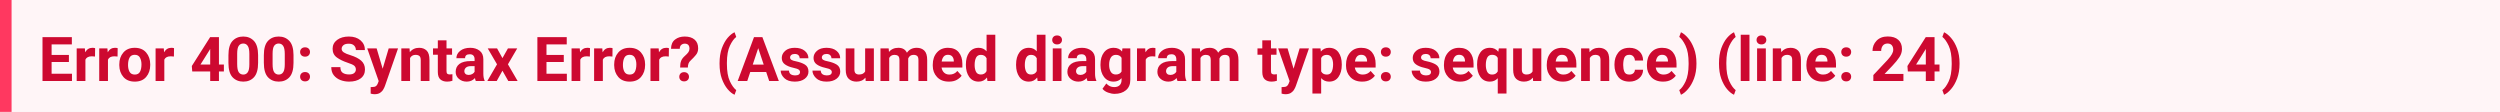
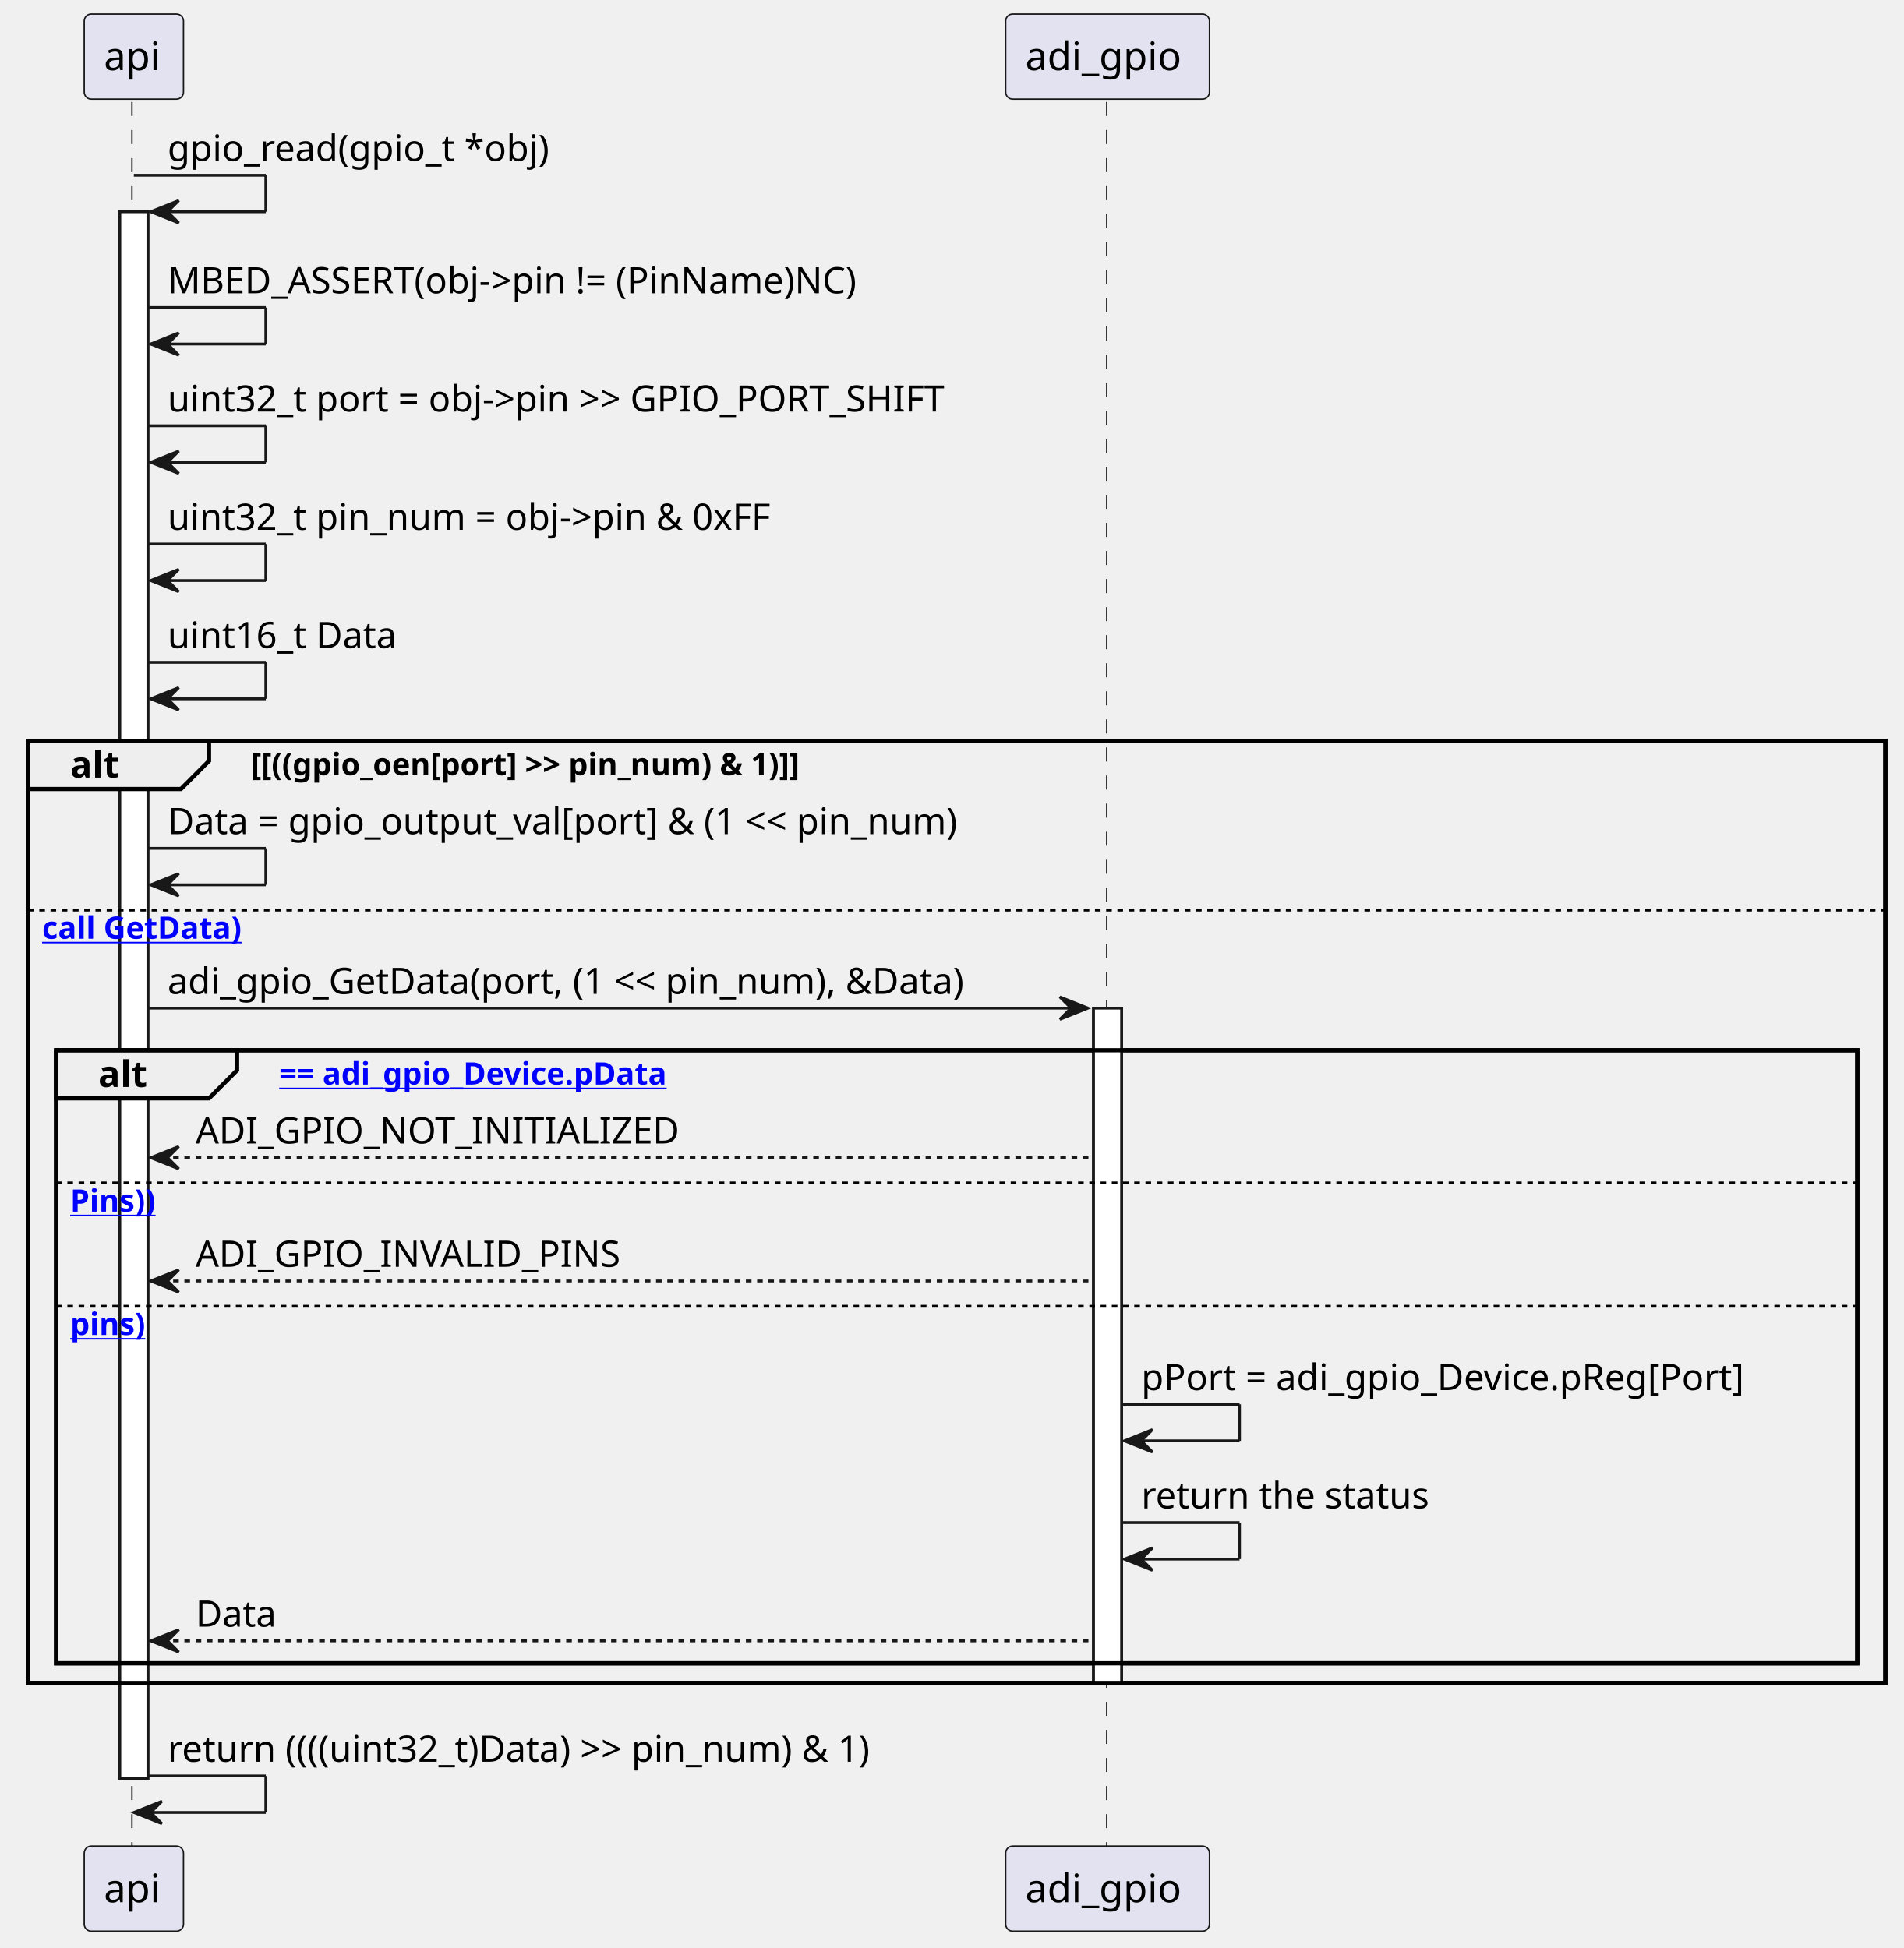
- <svg xmlns="http://www.w3.org/2000/svg" width="648" height="29" viewBox="0 0 648 29" version="1.1">
-   <rect fill="#fff5f7" width="648" height="29" />
-   <text id="text" xml:space="preserve" font-weight="bold" fill="#cd0930" font-family="BlinkMacSystemFont, -apple-system, 'Segoe UI', Roboto, Oxygen, Ubuntu, Cantarell, 'Fira Sans', 'Droid Sans', 'Helvetica Neue', 'Helvetica', Arial, sans-serif" font-size="16px" x="0" y="5" dy="0">
-     <tspan x="10" dy="16">Error 400: Syntax Error? (Assumed diagram type: sequence) (line: 24)</tspan>
-   </text>
-   <rect fill="#ff3860" width="3" height="29" />
+ <svg xmlns="http://www.w3.org/2000/svg" xmlns:xlink="http://www.w3.org/1999/xlink" contentStyleType="text/css" data-diagram-type="SEQUENCE" height="694px" preserveAspectRatio="none" style="width:678px;height:694px;background:#FFFFFF;" version="1.1" viewBox="0 0 678 694" width="678px" zoomAndPan="magnify">
+   <defs />
+   <g>
+     <g>
+       <rect fill="#FFFFFF" height="558.273" style="stroke:#181818;stroke-width:1;" width="10" x="42.678" y="75.43" />
+     </g>
+     <g>
+       <rect fill="#FFFFFF" height="240.406" style="stroke:#181818;stroke-width:1;" width="10" x="389.497" y="359.164" />
+     </g>
+     <rect fill="none" height="335.609" style="stroke:#000000;stroke-width:1.5;" width="661.544" x="10" y="263.961" />
+     <rect fill="none" height="218.406" style="stroke:#000000;stroke-width:1.5;" width="641.544" x="20" y="374.164" />
+     <g class="participant-lifeline" data-entity-uid="part1" data-qualified-name="API" id="part1-lifeline">
+       <g>
+         <rect fill="#000000" fill-opacity="0" height="622.406" width="8" x="43.678" y="36.297" />
+         <line style="stroke:#181818;stroke-width:0.5;stroke-dasharray:5,5;" x1="47" x2="47" y1="36.297" y2="658.703" />
+       </g>
+     </g>
+     <g class="participant-lifeline" data-entity-uid="part2" data-qualified-name="ADI_GPIO" id="part2-lifeline">
+       <g>
+         <rect fill="#000000" fill-opacity="0" height="622.406" width="8" x="390.497" y="36.297" />
+         <line style="stroke:#181818;stroke-width:0.5;stroke-dasharray:5,5;" x1="394.205" x2="394.205" y1="36.297" y2="658.703" />
+       </g>
+     </g>
+     <g class="participant participant-head" data-entity-uid="part1" data-qualified-name="API" id="part1-head">
+       <rect fill="#E2E2F0" height="30.297" rx="2.5" ry="2.5" style="stroke:#181818;stroke-width:0.5;" width="35.355" x="30" y="5" />
+       <text fill="#000000" font-family="sans-serif" font-size="14" lengthAdjust="spacing" textLength="21.355" x="37" y="24.995">api</text>
+     </g>
+     <g class="participant participant-tail" data-entity-uid="part1" data-qualified-name="API" id="part1-tail">
+       <rect fill="#E2E2F0" height="30.297" rx="2.5" ry="2.5" style="stroke:#181818;stroke-width:0.5;" width="35.355" x="30" y="657.703" />
+       <text fill="#000000" font-family="sans-serif" font-size="14" lengthAdjust="spacing" textLength="21.355" x="37" y="677.698">api</text>
+     </g>
+     <g class="participant participant-head" data-entity-uid="part2" data-qualified-name="ADI_GPIO" id="part2-head">
+       <rect fill="#E2E2F0" height="30.297" rx="2.5" ry="2.5" style="stroke:#181818;stroke-width:0.5;" width="72.584" x="358.205" y="5" />
+       <text fill="#000000" font-family="sans-serif" font-size="14" lengthAdjust="spacing" textLength="58.584" x="365.205" y="24.995">adi_gpio</text>
+     </g>
+     <g class="participant participant-tail" data-entity-uid="part2" data-qualified-name="ADI_GPIO" id="part2-tail">
+       <rect fill="#E2E2F0" height="30.297" rx="2.5" ry="2.5" style="stroke:#181818;stroke-width:0.5;" width="72.584" x="358.205" y="657.703" />
+       <text fill="#000000" font-family="sans-serif" font-size="14" lengthAdjust="spacing" textLength="58.584" x="365.205" y="677.698">adi_gpio</text>
+     </g>
+     <g>
+       <rect fill="#FFFFFF" height="558.273" style="stroke:#181818;stroke-width:1;" width="10" x="42.678" y="75.43" />
+     </g>
+     <g>
+       <rect fill="#FFFFFF" height="240.406" style="stroke:#181818;stroke-width:1;" width="10" x="389.497" y="359.164" />
+     </g>
+     <g class="message" data-entity-1="part1" data-entity-2="part1" id="msg1">
+       <line style="stroke:#181818;stroke-width:1;" x1="47.678" x2="94.678" y1="62.43" y2="62.43" />
+       <line style="stroke:#181818;stroke-width:1;" x1="94.678" x2="94.678" y1="62.43" y2="75.43" />
+       <line style="stroke:#181818;stroke-width:1;" x1="53.678" x2="94.678" y1="75.43" y2="75.43" />
+       <polygon fill="#181818" points="63.678,71.43,53.678,75.43,63.678,79.43,59.678,75.43" style="stroke:#181818;stroke-width:1;" />
+       <text fill="#000000" font-family="sans-serif" font-size="13" lengthAdjust="spacing" textLength="144.39" x="59.678" y="57.364">gpio_read(gpio_t *obj)</text>
+     </g>
+     <g class="message" data-entity-1="part1" data-entity-2="part1" id="msg2">
+       <line style="stroke:#181818;stroke-width:1;" x1="52.678" x2="94.678" y1="109.562" y2="109.562" />
+       <line style="stroke:#181818;stroke-width:1;" x1="94.678" x2="94.678" y1="109.562" y2="122.562" />
+       <line style="stroke:#181818;stroke-width:1;" x1="53.678" x2="94.678" y1="122.562" y2="122.562" />
+       <polygon fill="#181818" points="63.678,118.562,53.678,122.562,63.678,126.562,59.678,122.562" style="stroke:#181818;stroke-width:1;" />
+       <text fill="#000000" font-family="sans-serif" font-size="13" lengthAdjust="spacing" textLength="272.448" x="59.678" y="104.497">MBED_ASSERT(obj-&gt;pin != (PinName)NC)</text>
+     </g>
+     <g class="message" data-entity-1="part1" data-entity-2="part1" id="msg3">
+       <line style="stroke:#181818;stroke-width:1;" x1="52.678" x2="94.678" y1="151.695" y2="151.695" />
+       <line style="stroke:#181818;stroke-width:1;" x1="94.678" x2="94.678" y1="151.695" y2="164.695" />
+       <line style="stroke:#181818;stroke-width:1;" x1="53.678" x2="94.678" y1="164.695" y2="164.695" />
+       <polygon fill="#181818" points="63.678,160.695,53.678,164.695,63.678,168.695,59.678,164.695" style="stroke:#181818;stroke-width:1;" />
+       <text fill="#000000" font-family="sans-serif" font-size="13" lengthAdjust="spacing" textLength="306.122" x="59.678" y="146.629">uint32_t port = obj-&gt;pin &gt;&gt; GPIO_PORT_SHIFT</text>
+     </g>
+     <g class="message" data-entity-1="part1" data-entity-2="part1" id="msg4">
+       <line style="stroke:#181818;stroke-width:1;" x1="52.678" x2="94.678" y1="193.828" y2="193.828" />
+       <line style="stroke:#181818;stroke-width:1;" x1="94.678" x2="94.678" y1="193.828" y2="206.828" />
+       <line style="stroke:#181818;stroke-width:1;" x1="53.678" x2="94.678" y1="206.828" y2="206.828" />
+       <polygon fill="#181818" points="63.678,202.828,53.678,206.828,63.678,210.828,59.678,206.828" style="stroke:#181818;stroke-width:1;" />
+       <text fill="#000000" font-family="sans-serif" font-size="13" lengthAdjust="spacing" textLength="237.186" x="59.678" y="188.762">uint32_t pin_num = obj-&gt;pin &amp; 0xFF</text>
+     </g>
+     <g class="message" data-entity-1="part1" data-entity-2="part1" id="msg5">
+       <line style="stroke:#181818;stroke-width:1;" x1="52.678" x2="94.678" y1="235.961" y2="235.961" />
+       <line style="stroke:#181818;stroke-width:1;" x1="94.678" x2="94.678" y1="235.961" y2="248.961" />
+       <line style="stroke:#181818;stroke-width:1;" x1="53.678" x2="94.678" y1="248.961" y2="248.961" />
+       <polygon fill="#181818" points="63.678,244.961,53.678,248.961,63.678,252.961,59.678,248.961" style="stroke:#181818;stroke-width:1;" />
+       <text fill="#000000" font-family="sans-serif" font-size="13" lengthAdjust="spacing" textLength="88.499" x="59.678" y="230.895">uint16_t Data</text>
+     </g>
+     <path d="M10,263.961 L74.443,263.961 L74.443,271.094 L64.443,281.094 L10,281.094 L10,263.961" fill="#EEEEEE" style="stroke:#000000;stroke-width:1.5;" />
+     <rect fill="none" height="335.609" style="stroke:#000000;stroke-width:1.5;" width="661.544" x="10" y="263.961" />
+     <text fill="#000000" font-family="sans-serif" font-size="13" font-weight="bold" lengthAdjust="spacing" textLength="19.443" x="25" y="277.028">alt</text>
+     <text fill="#000000" font-family="sans-serif" font-size="11" font-weight="bold" lengthAdjust="spacing" textLength="234.91" x="89.443" y="276.171">[[((gpio_oen[port] &gt;&gt; pin_num) &amp; 1)]]</text>
+     <g class="message" data-entity-1="part1" data-entity-2="part1" id="msg6">
+       <line style="stroke:#181818;stroke-width:1;" x1="52.678" x2="94.678" y1="302.227" y2="302.227" />
+       <line style="stroke:#181818;stroke-width:1;" x1="94.678" x2="94.678" y1="302.227" y2="315.227" />
+       <line style="stroke:#181818;stroke-width:1;" x1="53.678" x2="94.678" y1="315.227" y2="315.227" />
+       <polygon fill="#181818" points="63.678,311.227,53.678,315.227,63.678,319.227,59.678,315.227" style="stroke:#181818;stroke-width:1;" />
+       <text fill="#000000" font-family="sans-serif" font-size="13" lengthAdjust="spacing" textLength="312.819" x="59.678" y="297.161">Data = gpio_output_val[port] &amp; (1 &lt;&lt; pin_num)</text>
+     </g>
+     <line style="stroke:#000000;stroke-width:1;stroke-dasharray:2,2;" x1="10" x2="671.544" y1="324.227" y2="324.227" />
+     <a href="(otherwise" target="_top" title="(otherwise" xlink:actuate="onRequest" xlink:href="(otherwise" xlink:show="new" xlink:title="(otherwise" xlink:type="simple">
+       <text fill="#0000FF" font-family="sans-serif" font-size="11" font-weight="bold" lengthAdjust="spacing" text-decoration="underline" textLength="81.324" x="15" y="334.437">call GetData)</text>
+     </a>
+     <g class="message" data-entity-1="part1" data-entity-2="part2" id="msg7">
+       <polygon fill="#181818" points="377.497,355.164,387.497,359.164,377.497,363.164,381.497,359.164" style="stroke:#181818;stroke-width:1;" />
+       <line style="stroke:#181818;stroke-width:1;" x1="52.678" x2="383.497" y1="359.164" y2="359.164" />
+       <text fill="#000000" font-family="sans-serif" font-size="13" lengthAdjust="spacing" textLength="313.815" x="59.678" y="354.098">adi_gpio_GetData(port, (1 &lt;&lt; pin_num), &amp;Data)</text>
+     </g>
+     <path d="M20,374.164 L84.443,374.164 L84.443,381.297 L74.443,391.297 L20,391.297 L20,374.164" fill="#EEEEEE" style="stroke:#000000;stroke-width:1.5;" />
+     <rect fill="none" height="218.406" style="stroke:#000000;stroke-width:1.5;" width="641.544" x="20" y="374.164" />
+     <text fill="#000000" font-family="sans-serif" font-size="13" font-weight="bold" lengthAdjust="spacing" textLength="19.443" x="35" y="387.231">alt</text>
+     <a href="NULL" target="_top" title="NULL" xlink:actuate="onRequest" xlink:href="NULL" xlink:show="new" xlink:title="NULL" xlink:type="simple">
+       <text fill="#0000FF" font-family="sans-serif" font-size="11" font-weight="bold" lengthAdjust="spacing" text-decoration="underline" textLength="162.207" x="99.443" y="386.375">== adi_gpio_Device.pData</text>
+     </a>
+     <g class="message" data-entity-1="part2" data-entity-2="part1" id="msg8">
+       <polygon fill="#181818" points="63.678,408.43,53.678,412.43,63.678,416.43,59.678,412.43" style="stroke:#181818;stroke-width:1;" />
+       <line style="stroke:#181818;stroke-width:1;stroke-dasharray:2,2;" x1="57.678" x2="388.497" y1="412.43" y2="412.43" />
+       <text fill="#000000" font-family="sans-serif" font-size="13" lengthAdjust="spacing" textLength="178.382" x="69.678" y="407.364">ADI_GPIO_NOT_INITIALIZED</text>
+     </g>
+     <line style="stroke:#000000;stroke-width:1;stroke-dasharray:2,2;" x1="20" x2="661.544" y1="421.43" y2="421.43" />
+     <a href="(!ArePinsValid(Port," target="_top" title="(!ArePinsValid(Port," xlink:actuate="onRequest" xlink:href="(!ArePinsValid(Port," xlink:show="new" xlink:title="(!ArePinsValid(Port," xlink:type="simple">
+       <text fill="#0000FF" font-family="sans-serif" font-size="11" font-weight="bold" lengthAdjust="spacing" text-decoration="underline" textLength="36.266" x="25" y="431.64">Pins))</text>
+     </a>
+     <g class="message" data-entity-1="part2" data-entity-2="part1" id="msg9">
+       <polygon fill="#181818" points="63.678,452.367,53.678,456.367,63.678,460.367,59.678,456.367" style="stroke:#181818;stroke-width:1;" />
+       <line style="stroke:#181818;stroke-width:1;stroke-dasharray:2,2;" x1="57.678" x2="388.497" y1="456.367" y2="456.367" />
+       <text fill="#000000" font-family="sans-serif" font-size="13" lengthAdjust="spacing" textLength="156.298" x="69.678" y="451.301">ADI_GPIO_INVALID_PINS</text>
+     </g>
+     <line style="stroke:#000000;stroke-width:1;stroke-dasharray:2,2;" x1="20" x2="661.544" y1="465.367" y2="465.367" />
+     <a href="(valid" target="_top" title="(valid" xlink:actuate="onRequest" xlink:href="(valid" xlink:show="new" xlink:title="(valid" xlink:type="simple">
+       <text fill="#0000FF" font-family="sans-serif" font-size="11" font-weight="bold" lengthAdjust="spacing" text-decoration="underline" textLength="31.05" x="25" y="475.578">pins)</text>
+     </a>
+     <g class="message" data-entity-1="part2" data-entity-2="part2" id="msg10">
+       <line style="stroke:#181818;stroke-width:1;" x1="399.497" x2="441.497" y1="500.305" y2="500.305" />
+       <line style="stroke:#181818;stroke-width:1;" x1="441.497" x2="441.497" y1="500.305" y2="513.305" />
+       <line style="stroke:#181818;stroke-width:1;" x1="400.497" x2="441.497" y1="513.305" y2="513.305" />
+       <polygon fill="#181818" points="410.497,509.305,400.497,513.305,410.497,517.305,406.497,513.305" style="stroke:#181818;stroke-width:1;" />
+       <text fill="#000000" font-family="sans-serif" font-size="13" lengthAdjust="spacing" textLength="233.048" x="406.497" y="495.239">pPort = adi_gpio_Device.pReg[Port]</text>
+     </g>
+     <g class="message" data-entity-1="part2" data-entity-2="part2" id="msg11">
+       <line style="stroke:#181818;stroke-width:1;" x1="399.497" x2="441.497" y1="542.438" y2="542.438" />
+       <line style="stroke:#181818;stroke-width:1;" x1="441.497" x2="441.497" y1="542.438" y2="555.438" />
+       <line style="stroke:#181818;stroke-width:1;" x1="400.497" x2="441.497" y1="555.438" y2="555.438" />
+       <polygon fill="#181818" points="410.497,551.438,400.497,555.438,410.497,559.438,406.497,555.438" style="stroke:#181818;stroke-width:1;" />
+       <text fill="#000000" font-family="sans-serif" font-size="13" lengthAdjust="spacing" textLength="109.808" x="406.497" y="537.372">return the status</text>
+     </g>
+     <g class="message" data-entity-1="part2" data-entity-2="part1" id="msg12">
+       <polygon fill="#181818" points="63.678,580.57,53.678,584.57,63.678,588.57,59.678,584.57" style="stroke:#181818;stroke-width:1;" />
+       <line style="stroke:#181818;stroke-width:1;stroke-dasharray:2,2;" x1="57.678" x2="388.497" y1="584.57" y2="584.57" />
+       <text fill="#000000" font-family="sans-serif" font-size="13" lengthAdjust="spacing" textLength="31.04" x="69.678" y="579.504">Data</text>
+     </g>
+     <g class="message" data-entity-1="part1" data-entity-2="part1" id="msg13">
+       <line style="stroke:#181818;stroke-width:1;" x1="52.678" x2="94.678" y1="632.703" y2="632.703" />
+       <line style="stroke:#181818;stroke-width:1;" x1="94.678" x2="94.678" y1="632.703" y2="645.703" />
+       <line style="stroke:#181818;stroke-width:1;" x1="47.678" x2="94.678" y1="645.703" y2="645.703" />
+       <polygon fill="#181818" points="57.678,641.703,47.678,645.703,57.678,649.703,53.678,645.703" style="stroke:#181818;stroke-width:1;" />
+       <text fill="#000000" font-family="sans-serif" font-size="13" lengthAdjust="spacing" textLength="281.804" x="59.678" y="627.637">return ((((uint32_t)Data) &gt;&gt; pin_num) &amp; 1)</text>
+     </g>
+   </g>
</svg>
